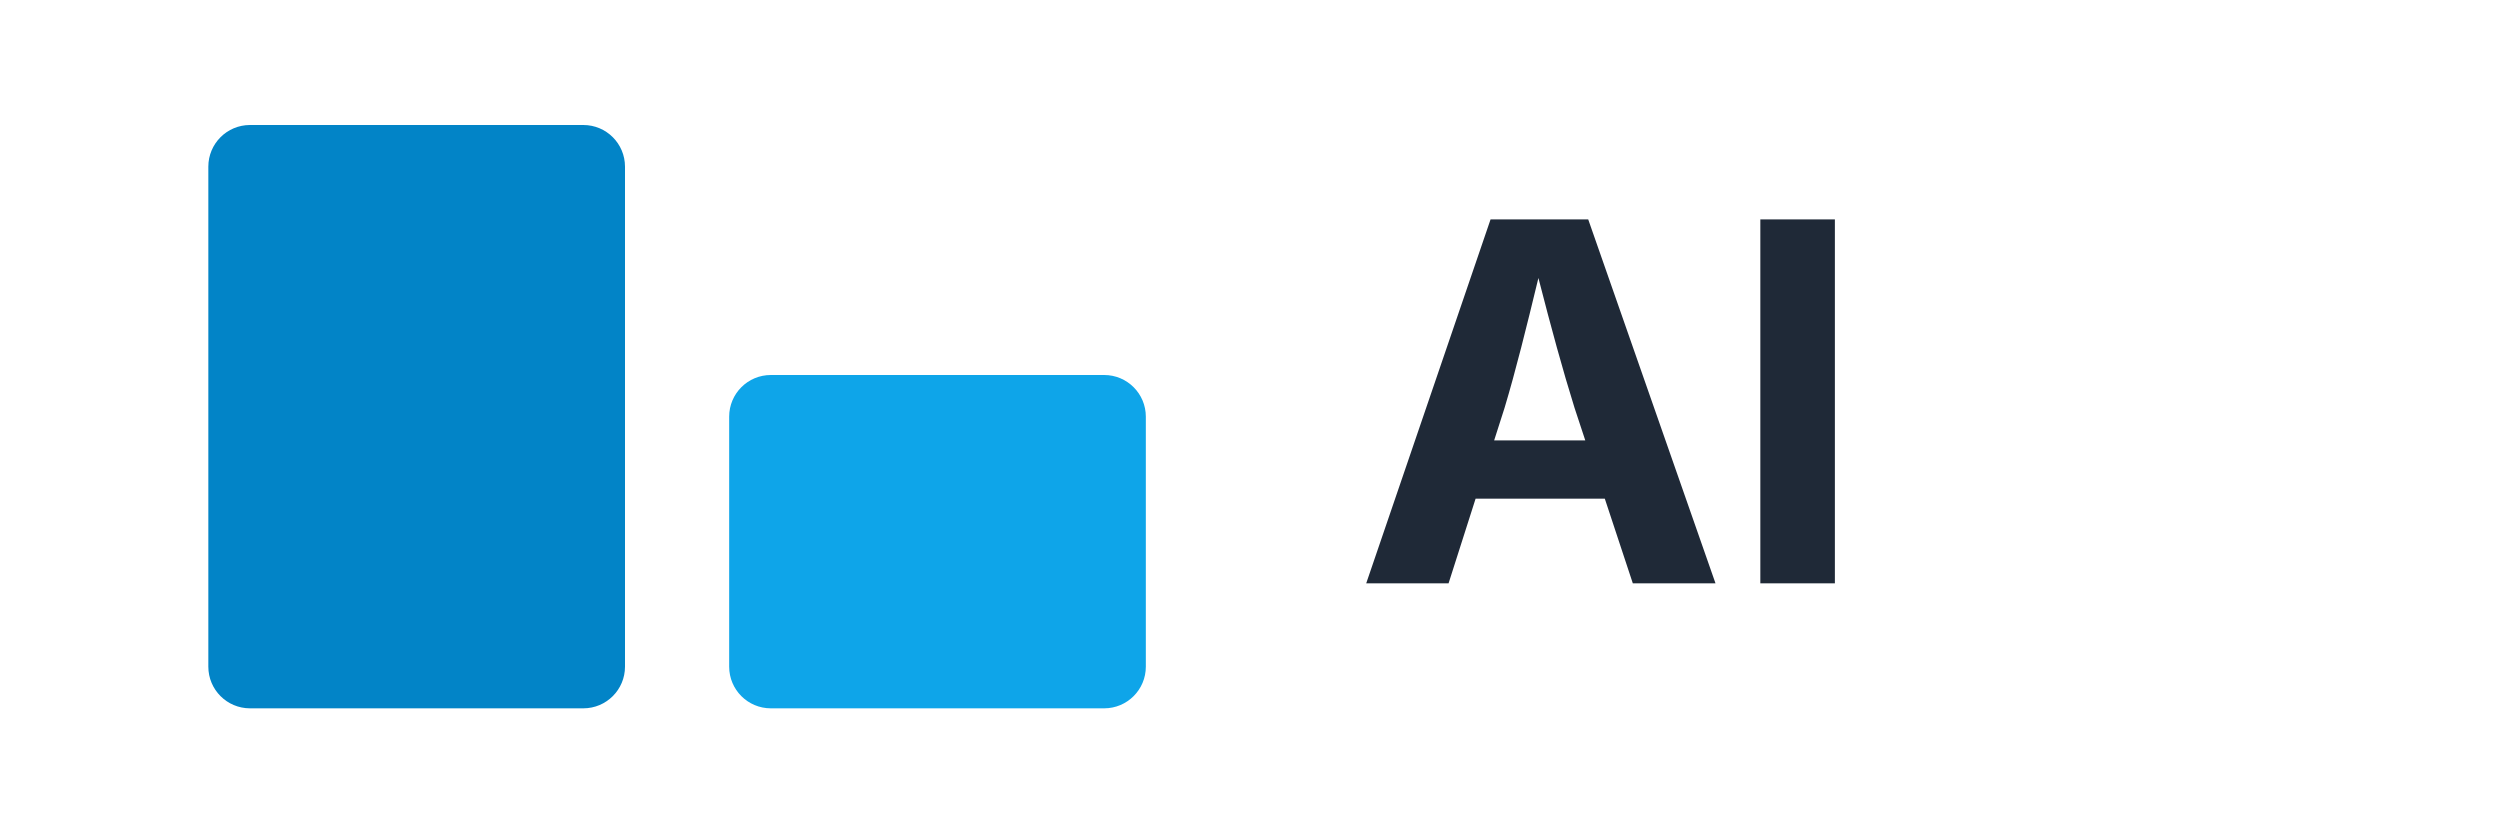
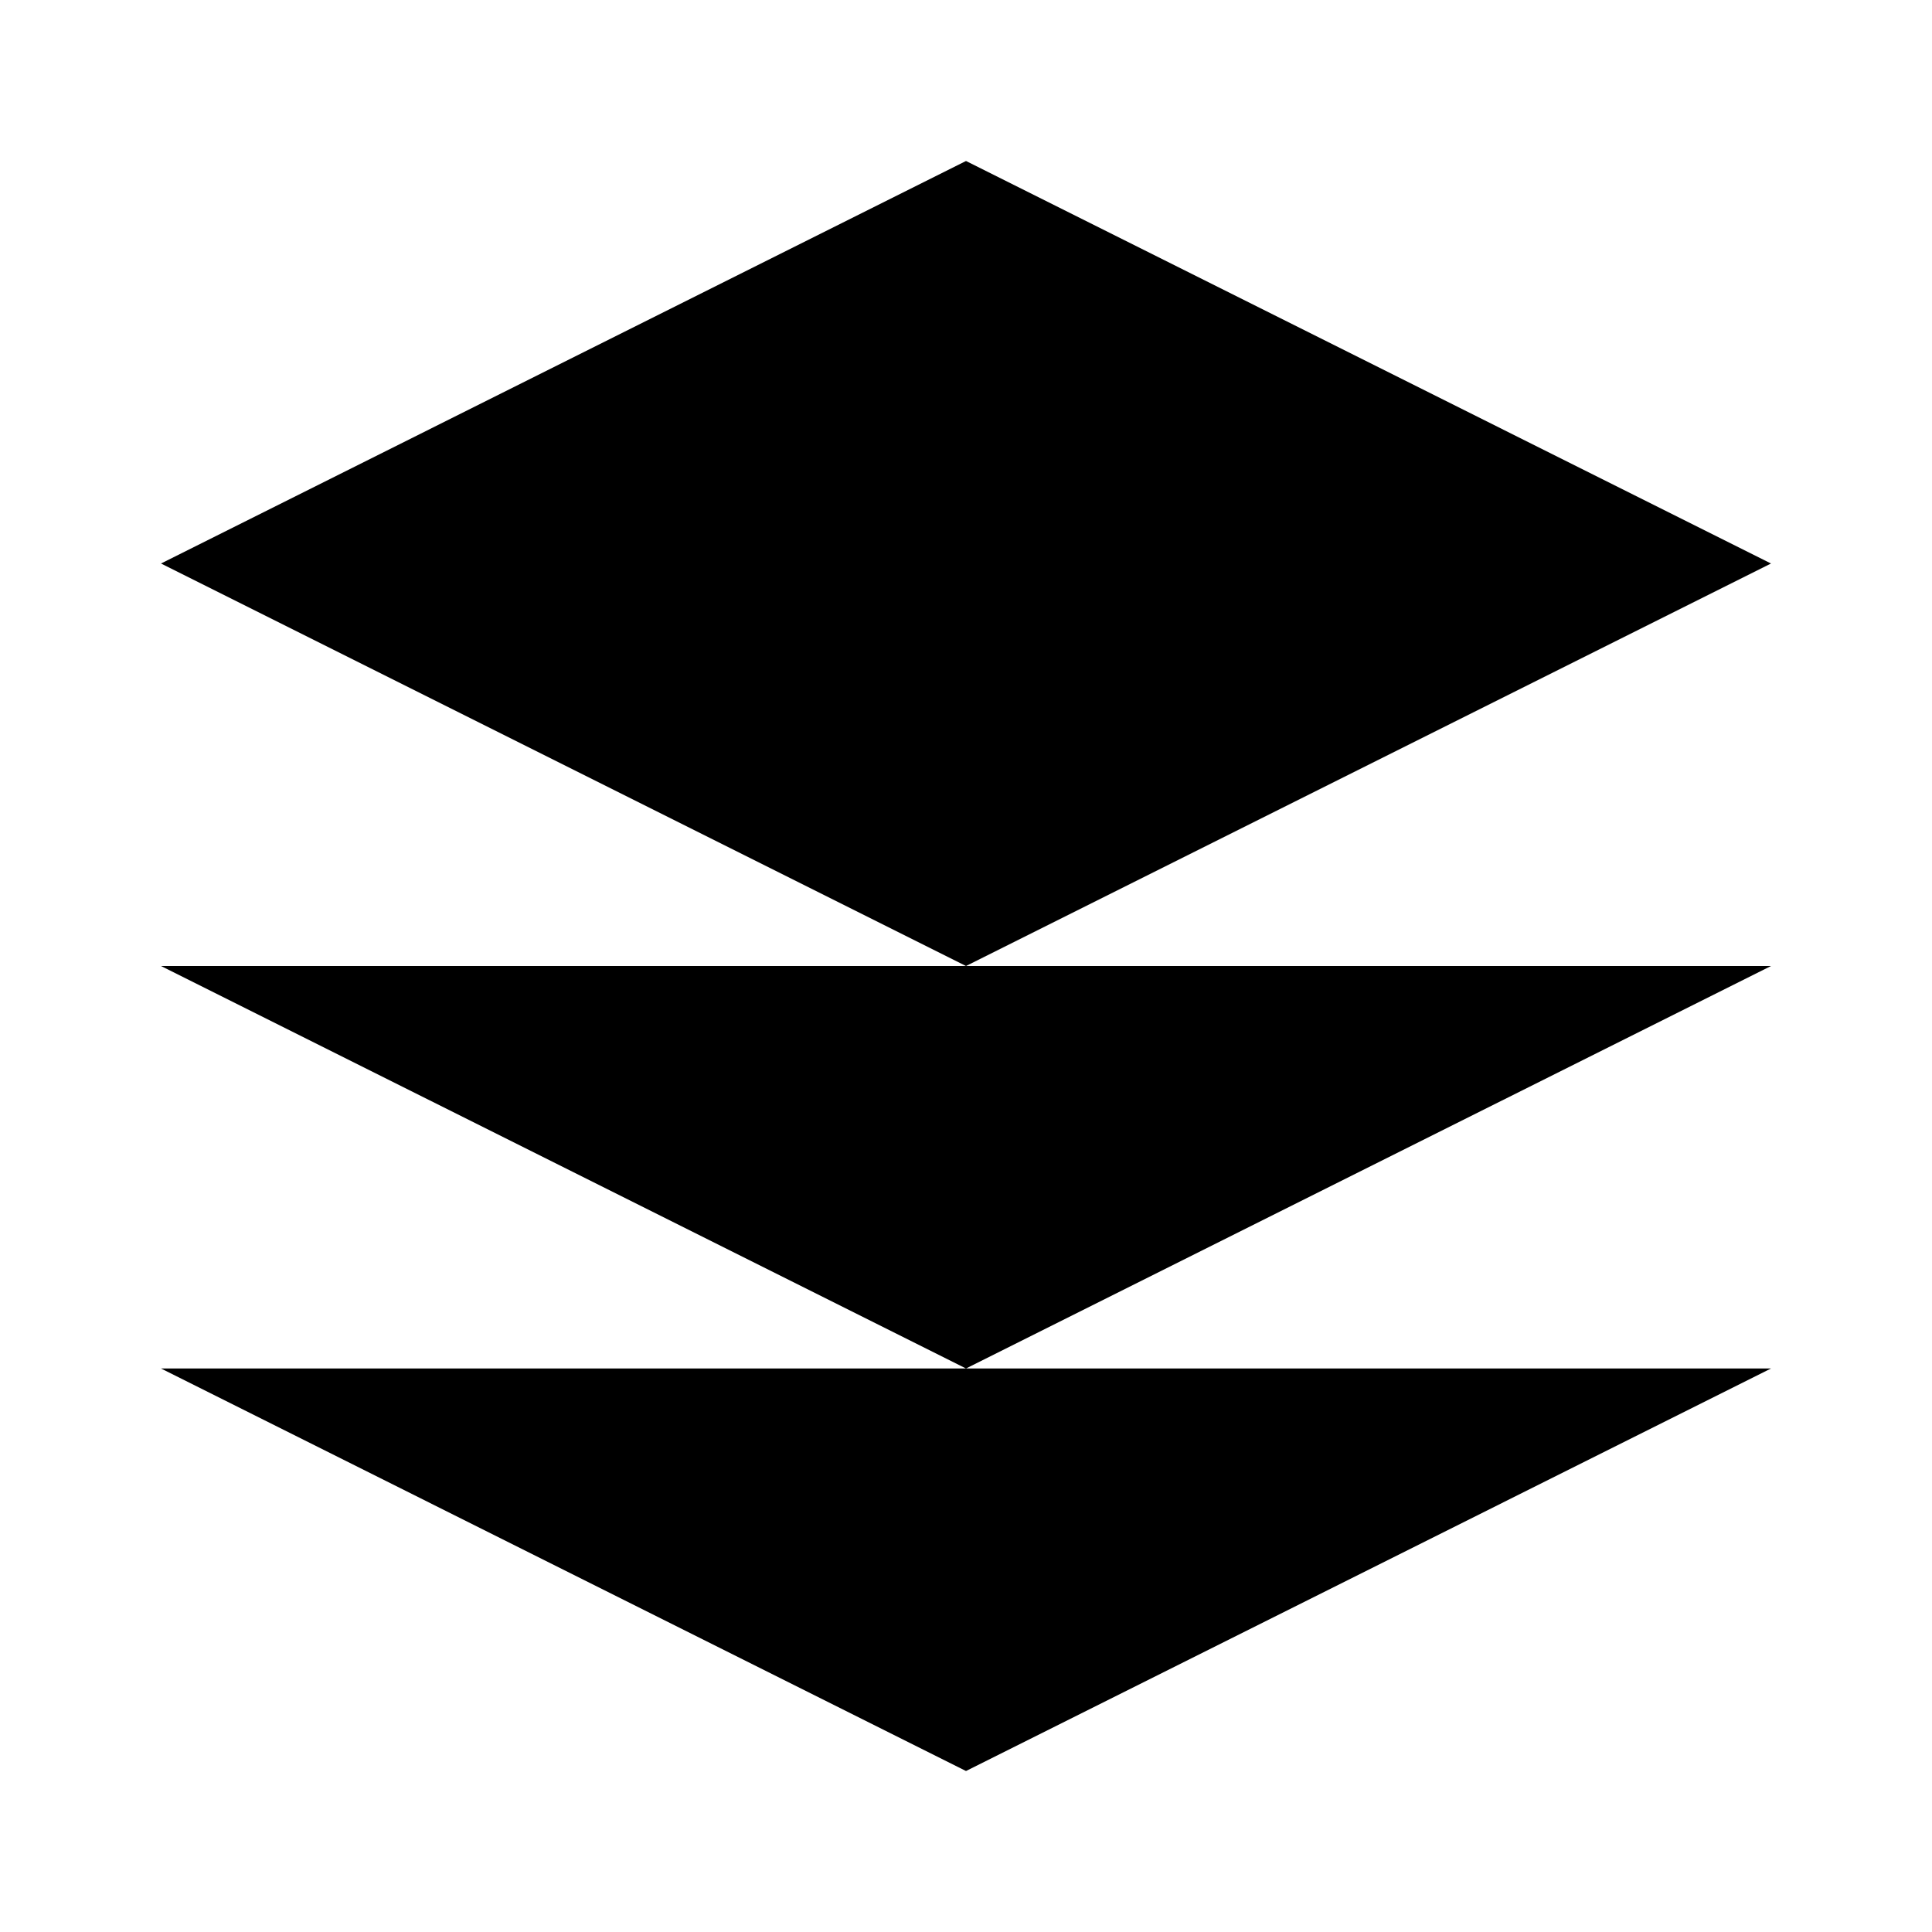
- <svg xmlns="http://www.w3.org/2000/svg" width="120" height="40" viewBox="0 0 120 40" fill="none">
-   <path d="M10 8C10 6.895 10.895 6 12 6H28C29.105 6 30 6.895 30 8V32C30 33.105 29.105 34 28 34H12C10.895 34 10 33.105 10 32V8Z" fill="#0284C7" />
-   <path d="M35 20C35 18.895 35.895 18 37 18H53C54.105 18 55 18.895 55 20V32C55 33.105 54.105 34 53 34H37C35.895 34 35 33.105 35 32V20Z" fill="#0EA5E9" />
-   <text x="65" y="28" font-family="Inter, sans-serif" font-size="24" font-weight="bold" fill="#1F2937">AI</text>
+ <svg class="h-8 w-8" viewBox="0 0 24 24" fill="currentColor">
+   <path d="M12 2L2 7l10 5 10-5-10-5zM2 17l10 5 10-5M2 12l10 5 10-5" />
</svg>
